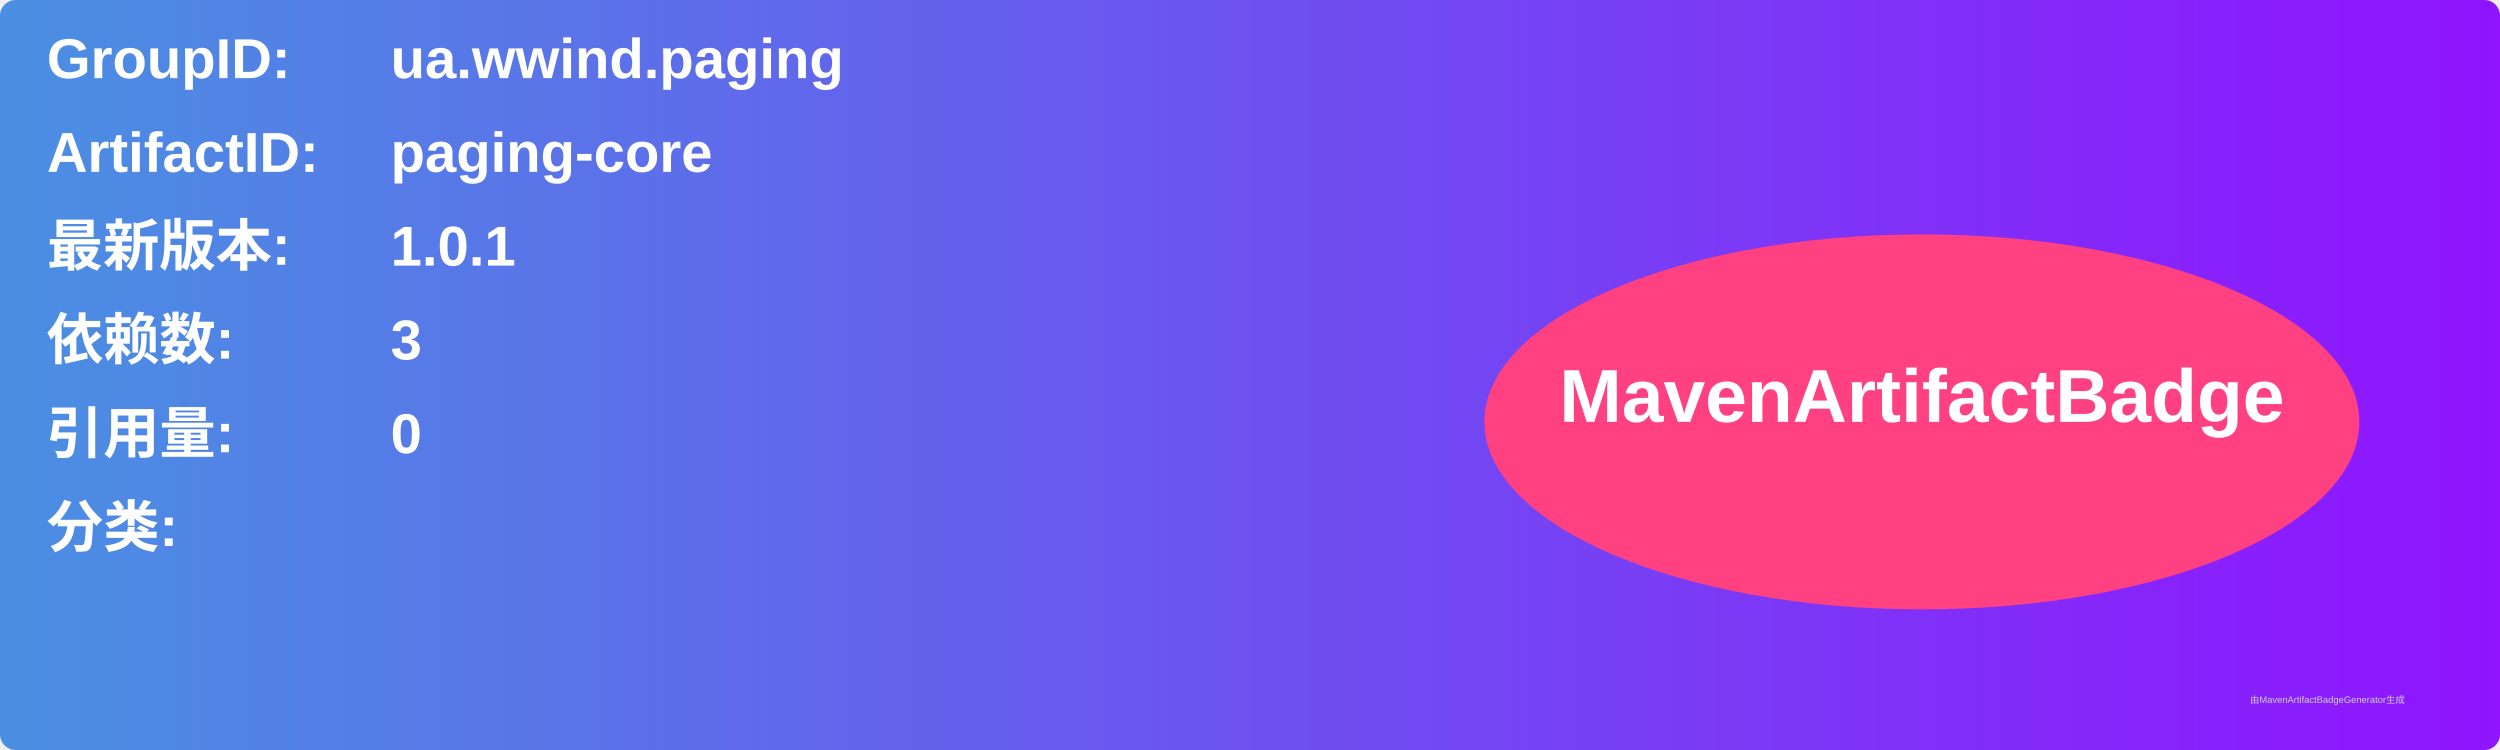
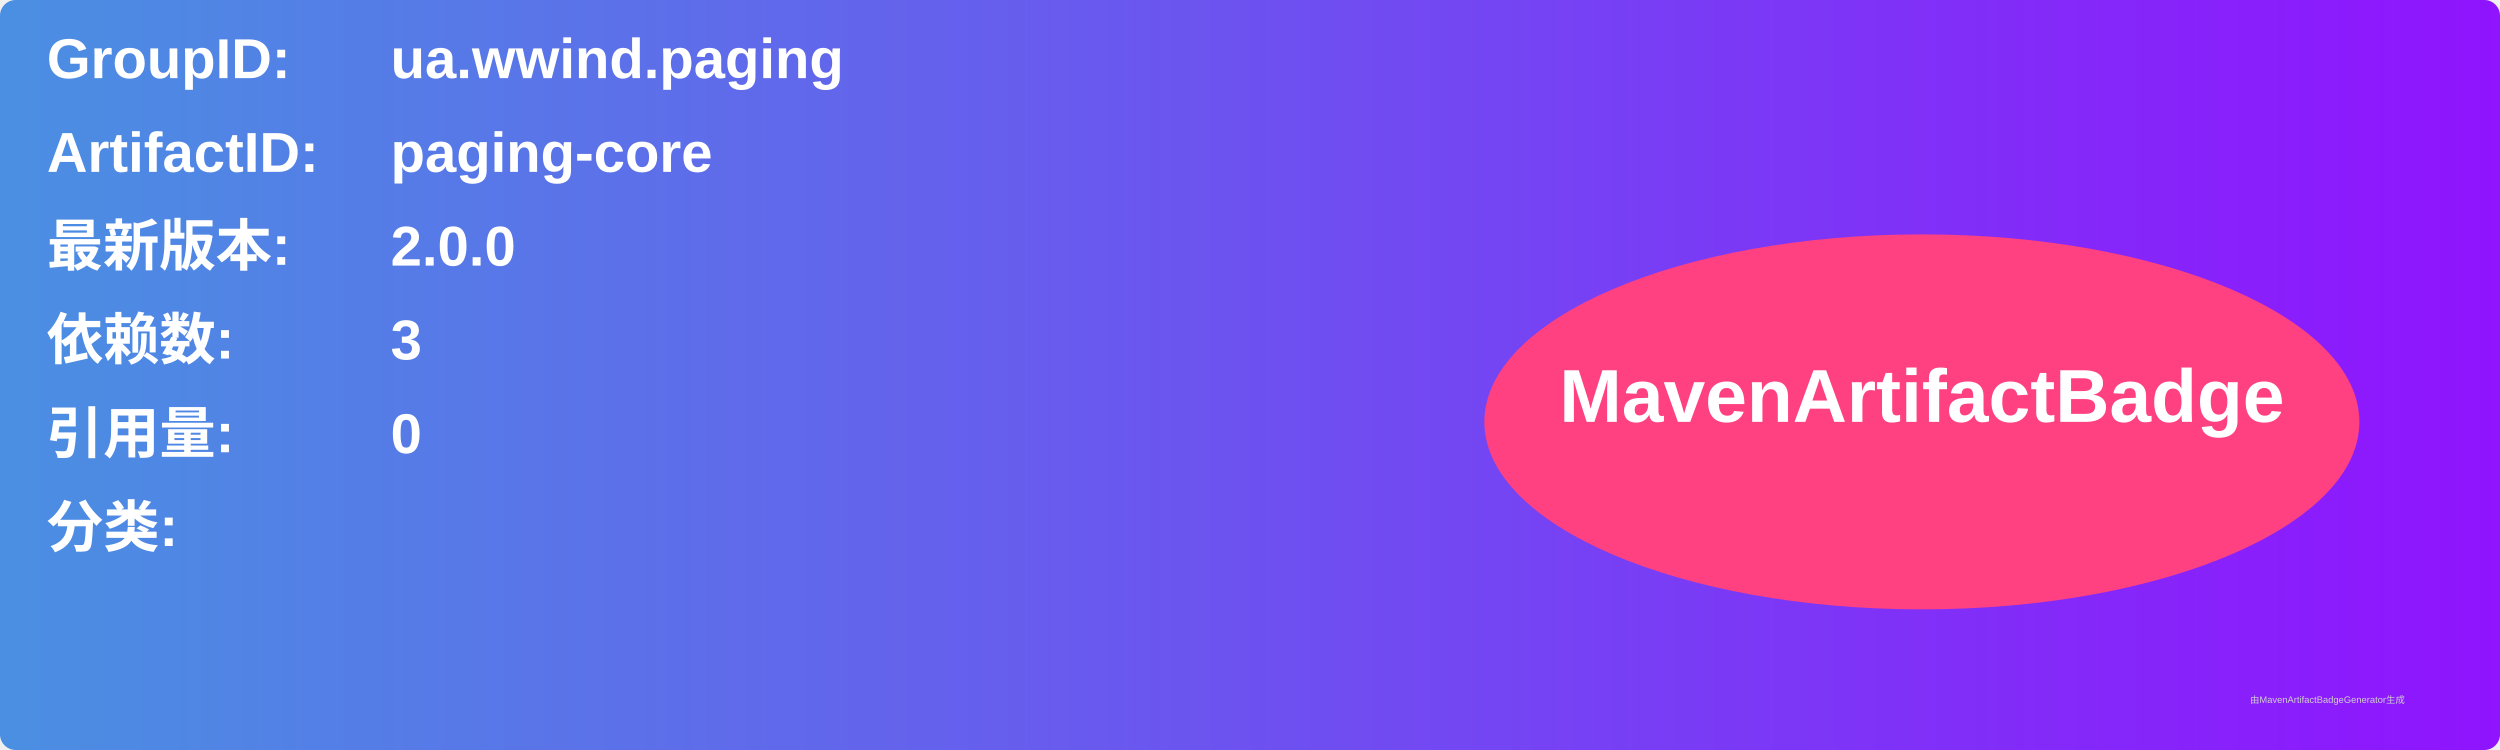
<svg xmlns="http://www.w3.org/2000/svg" width="800" height="240" viewBox="0 0 800 240">
  <linearGradient id="grad" x1="0%" y1="0%" x2="100%" y2="0%">
    <stop offset="0%" stop-color="#4a90e2" />
    <stop offset="100%" stop-color="#9013fe" />
  </linearGradient>
  <rect width="100%" height="100%" rx="5" ry="5" fill="url(#grad)" />
  <g transform="translate(15, 15)">
    <text x="0" y="10" font-family="Arial" font-size="18" fill="white" font-weight="bold" width="260">GroupID:</text>
    <text x="110" y="10" font-family="Arial" font-size="18" fill="white" font-weight="bold" width="460">ua.wwind.paging</text>
    <text x="0" y="40" font-family="Arial" font-size="18" fill="white" font-weight="bold" width="260">ArtifactID:</text>
    <text x="110" y="40" font-family="Arial" font-size="18" fill="white" font-weight="bold" width="460">paging-core</text>
    <text x="0" y="70" font-family="Arial" font-size="18" fill="white" font-weight="bold">最新版本:</text>
    <text x="110" y="70" font-family="Arial" font-size="18" fill="white" font-weight="bold">
-       <tspan font-weight="bold">1.0.1</tspan>
+       <tspan font-weight="bold">2.0.0</tspan>
    </text>
    <text x="0" y="100" font-family="Arial" font-size="18" fill="white" font-weight="bold">依赖数: </text>
    <text x="110" y="100" font-family="Arial" font-size="18" fill="white">
      <tspan font-weight="bold">3</tspan>
    </text>
    <text x="0" y="130" font-family="Arial" font-size="18" fill="white" font-weight="bold">引用量: </text>
    <text x="110" y="130" font-family="Arial" font-size="18" fill="white">
      <tspan font-weight="bold">0</tspan>
    </text>
    <text x="0" y="160" font-family="Arial" font-size="18" fill="white" font-weight="bold">分类:</text>
    <text x="10" y="190" font-family="Arial" font-size="10" fill="white">
      <tspan font-weight="bold" />
    </text>
    <ellipse cx="600" cy="120" rx="140" ry="60" fill="#ff4081" />
    <text x="600" y="120" text-anchor="middle" font-family="Arial" font-size="24" fill="white" font-weight="bold">MavenArtifactBadge</text>
  </g>
  <text x="720" y="225" font-family="Arial" font-size="3" fill="#d0d0d0">由MavenArtifactBadgeGenerator生成</text>
</svg>
